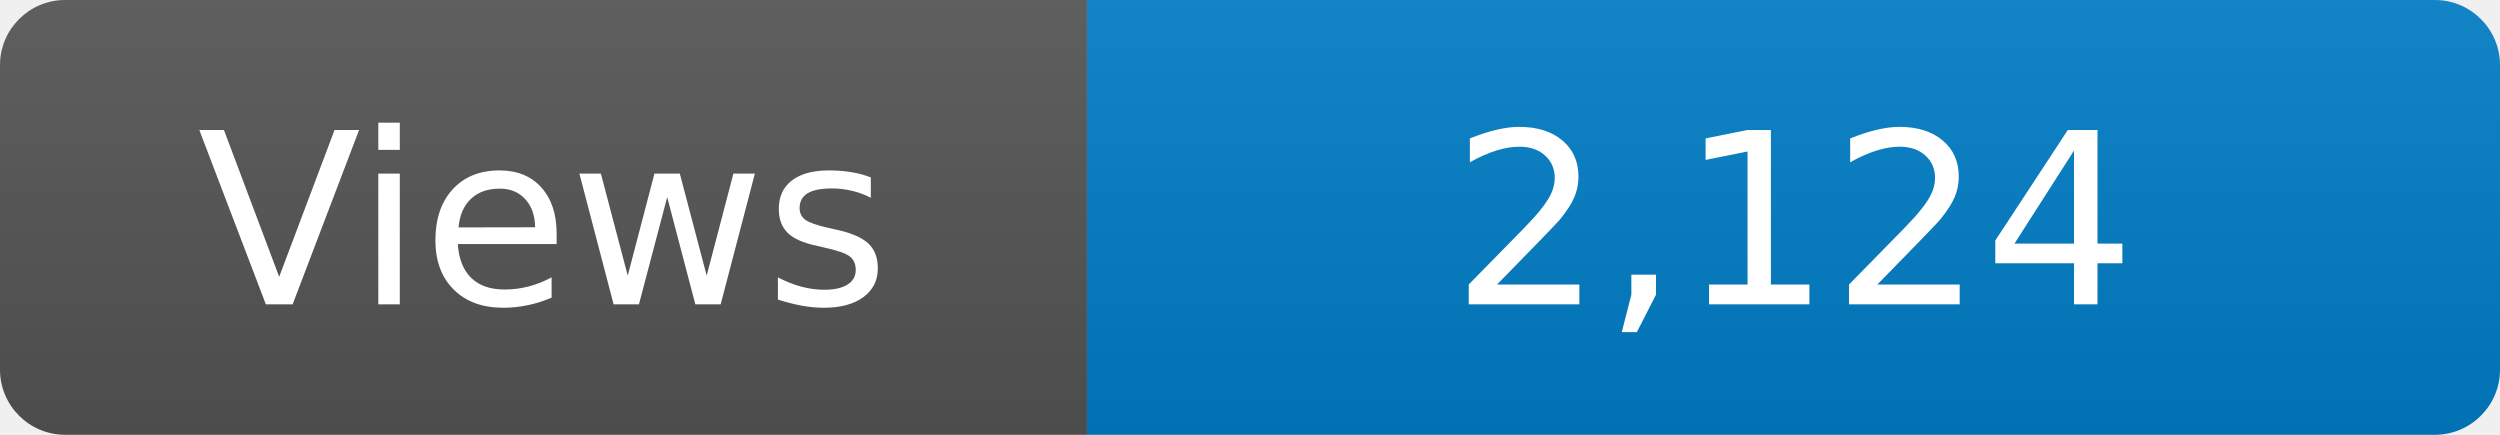
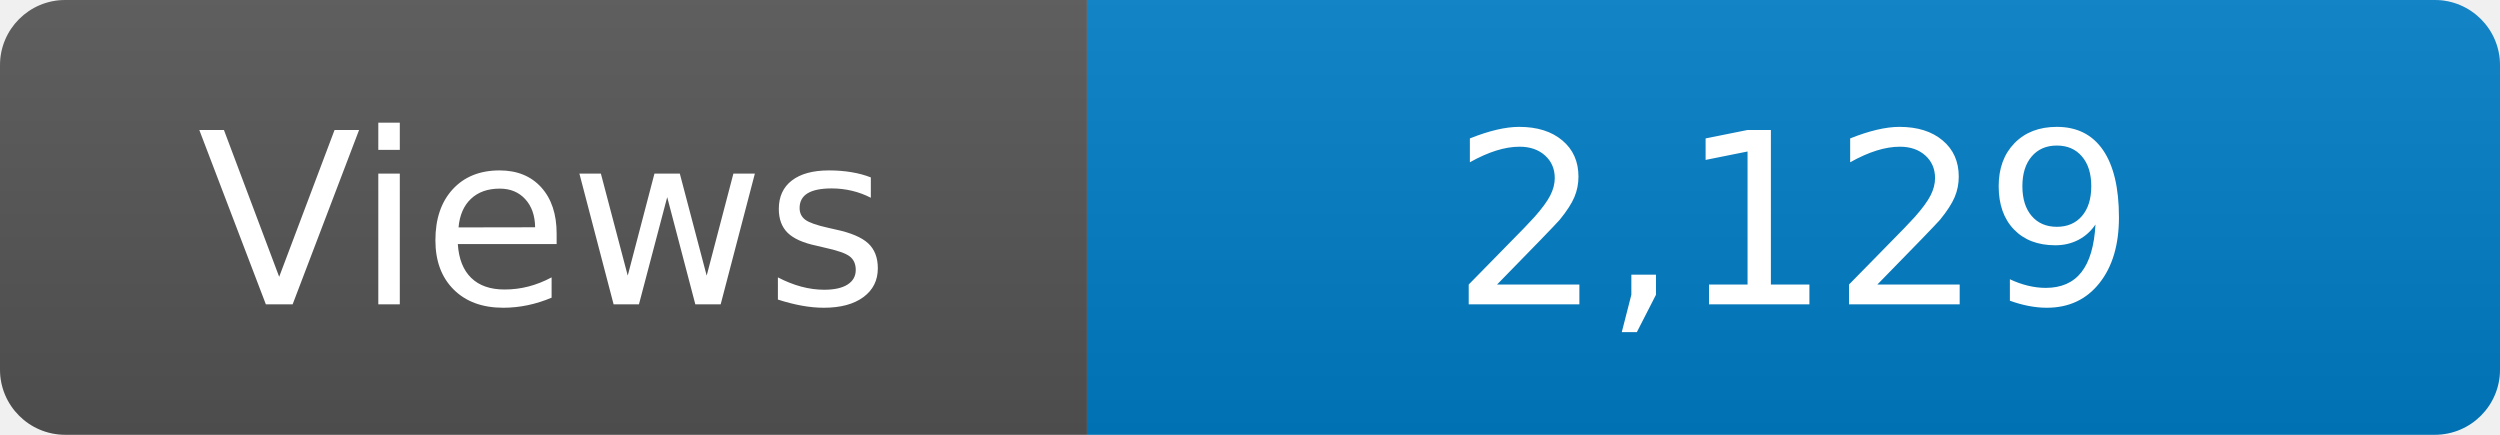
<svg xmlns="http://www.w3.org/2000/svg" width="115" height="20" role="img" aria-label="Maintained?: yes">
  <linearGradient id="s" x2="0" y2="100%">
    <stop offset="0" stop-color="#bbb" stop-opacity=".1" />
    <stop offset="1" stop-opacity=".1" />
  </linearGradient>
  <clipPath id="r">
    <rect width="115" height="20" rx="3" fill="#fff" />
  </clipPath>
  <g clip-path="url(#r)">
    <rect width="50" height="20" fill="#555" />
    <rect x="50" width="160" height="20" fill="#007ec6" />
    <rect width="115" height="20" fill="url(#s)" />
  </g>
  <g fill="#fff" text-anchor="middle" font-family="Verdana,Geneva,DejaVu Sans,sans-serif" font-size="110">
    <text x="250" y="140" transform="scale(.1)" fill="#fff">Views</text>
-     <text x="825" y="140" transform="scale(.1)" fill="#fff">2,124</text>
+     <text x="825" y="140" transform="scale(.1)" fill="#fff">2,129</text>
  </g>
</svg>
